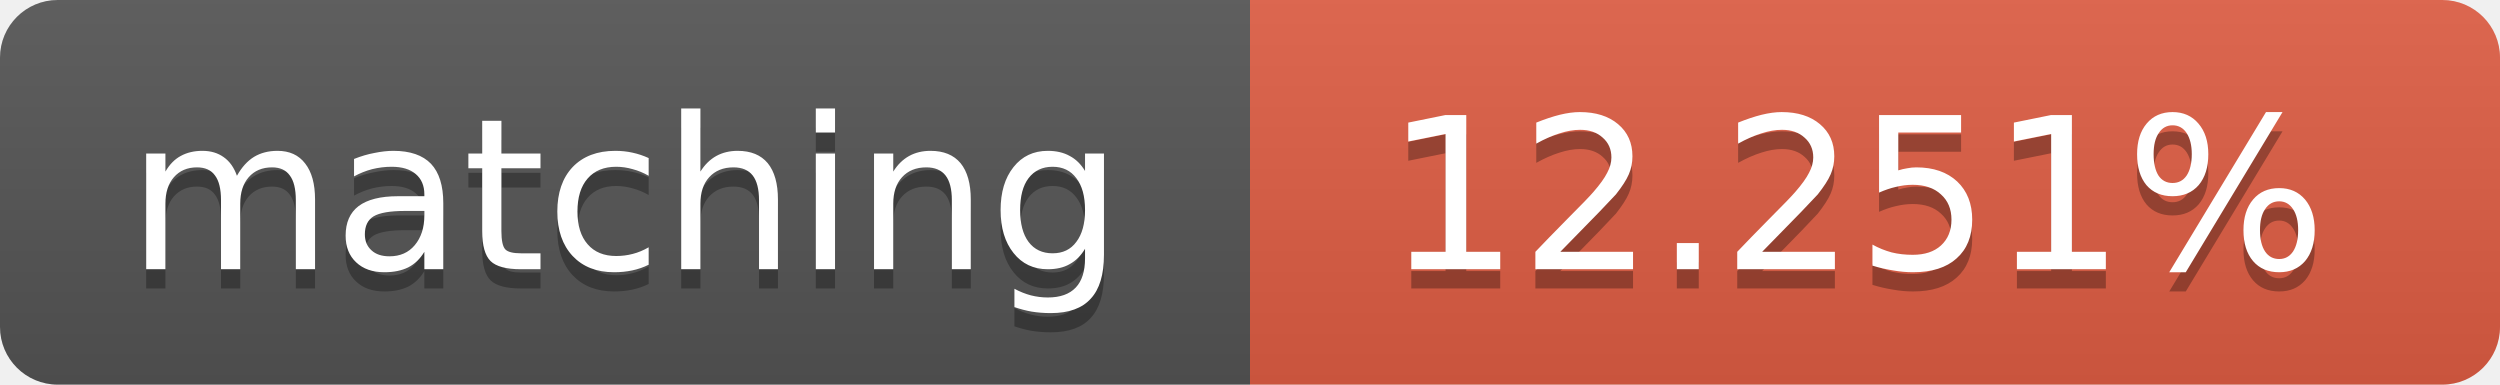
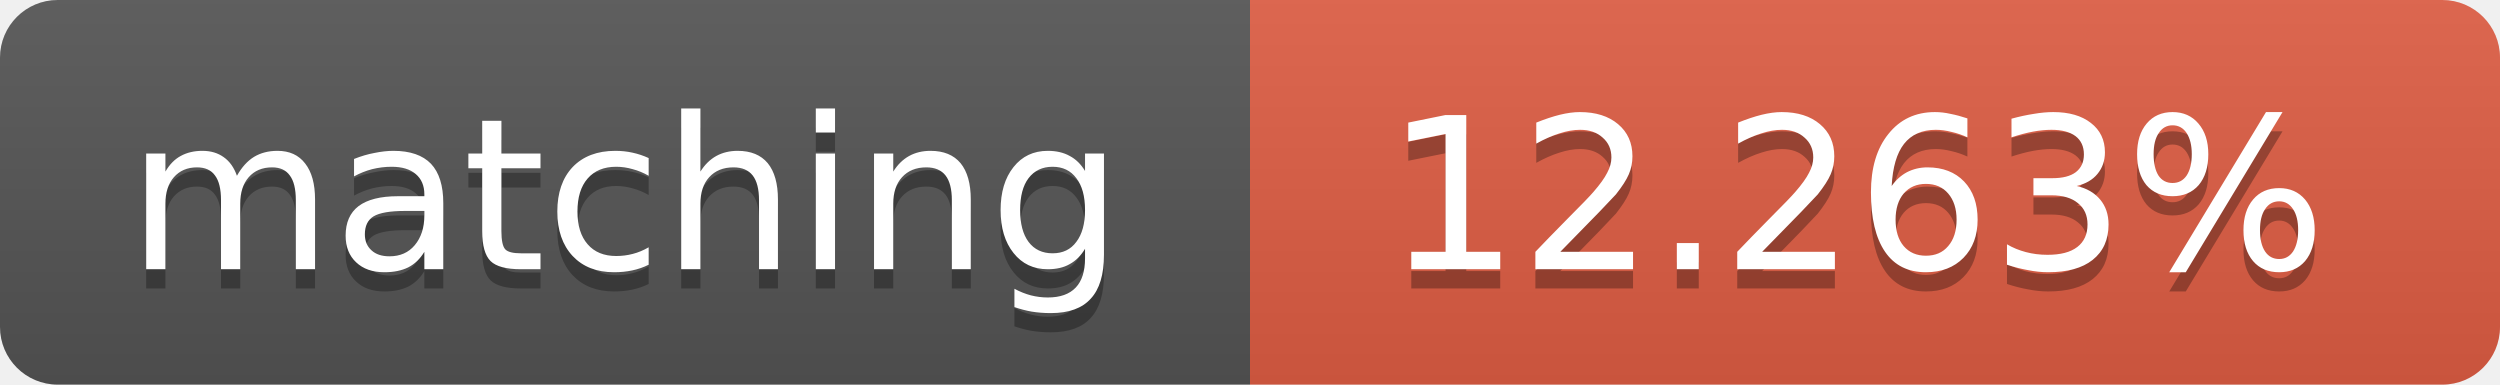
<svg xmlns="http://www.w3.org/2000/svg" width="130" height="20">
  <linearGradient id="b" x2="0" y2="100%">
    <stop offset="0" stop-color="#bbb" stop-opacity=".1" />
    <stop offset="1" stop-opacity=".1" />
  </linearGradient>
  <clipPath id="a">
    <rect width="130" height="20" rx="3" fill="#fff" />
  </clipPath>
  <g clip-path="url(#a)">
    <path fill="#555" d="M0 0h65v20H0z" />
    <path fill="#e05d44" d="M65 0h65v20H65z" />
    <path fill="url(#b)" d="M0 0h130v20H0z" />
  </g>
  <g fill="#fff" text-anchor="middle" font-family="DejaVu Sans,Verdana,Geneva,sans-serif" font-size="11">
    <text x="32.5" y="15" fill="#010101" fill-opacity=".3">matching</text>
    <text x="32.5" y="14">matching</text>
-     <text x="96.5" y="15" fill="#010101" fill-opacity=".3">12.251%</text>
-     <text x="96.5" y="14">12.251%</text>
+     <text x="96.5" y="15" fill="#010101" fill-opacity=".3">12.263%</text>
+     <text x="96.5" y="14">12.263%</text>
  </g>
</svg>
